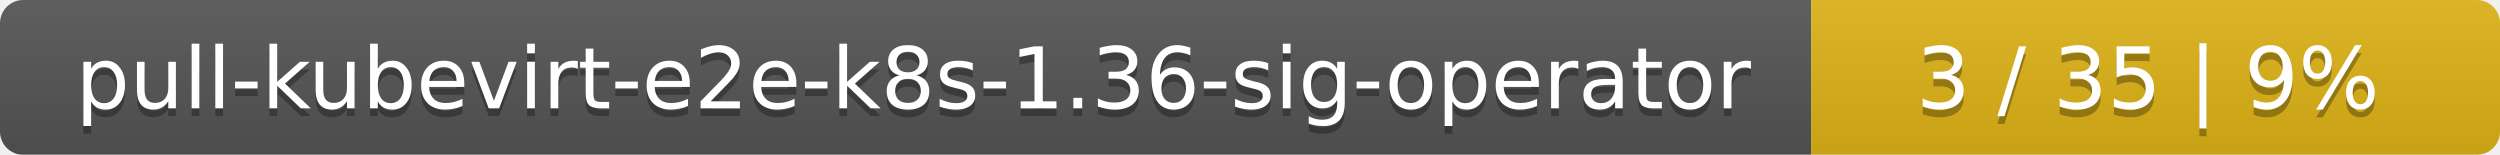
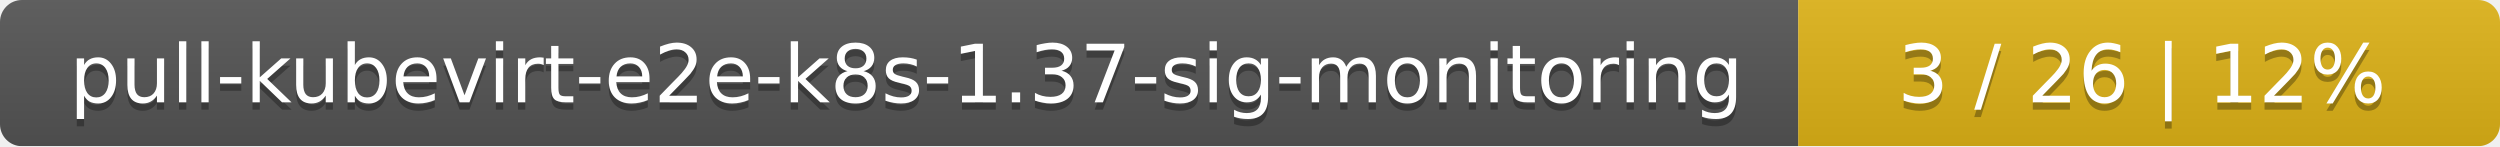
- <svg xmlns="http://www.w3.org/2000/svg" width="323" height="20">
+ <svg xmlns="http://www.w3.org/2000/svg" width="342" height="20">
  <linearGradient id="smooth" x2="0" y2="100%">
    <stop offset="0" stop-color="#bbb" stop-opacity=".1" />
    <stop offset="1" stop-opacity=".1" />
  </linearGradient>
  <mask id="round">
-     <rect width="323" height="20" rx="3" fill="#fff" />
+     <rect width="342" height="20" rx="3" fill="#fff" />
  </mask>
  <g mask="url(#round)">
-     <rect width="234" height="20" fill="#555" />
-     <rect x="234" width="89" height="20" fill="#dfb317" />
-     <rect width="323" height="20" fill="url(#smooth)" />
+     <rect width="246" height="20" fill="#555" />
+     <rect x="246" width="96" height="20" fill="#dfb317" />
+     <rect width="342" height="20" fill="url(#smooth)" />
  </g>
  <g fill="#fff" text-anchor="middle" font-family="DejaVu Sans,Verdana,Geneva,sans-serif" font-size="11">
-     <text x="118" y="15" fill="#010101" fill-opacity=".3">pull-kubevirt-e2e-k8s-1.36-sig-operator</text>
-     <text x="118" y="14">pull-kubevirt-e2e-k8s-1.36-sig-operator</text>
-     <text x="277.5" y="15" fill="#010101" fill-opacity=".3">3 / 35    |    9%</text>
-     <text x="277.5" y="14">3 / 35    |    9%</text>
+     <text x="124" y="15" fill="#010101" fill-opacity=".3">pull-kubevirt-e2e-k8s-1.37-sig-monitoring</text>
+     <text x="124" y="14">pull-kubevirt-e2e-k8s-1.37-sig-monitoring</text>
+     <text x="293" y="15" fill="#010101" fill-opacity=".3">3 / 26    |    12%</text>
+     <text x="293" y="14">3 / 26    |    12%</text>
  </g>
</svg>
